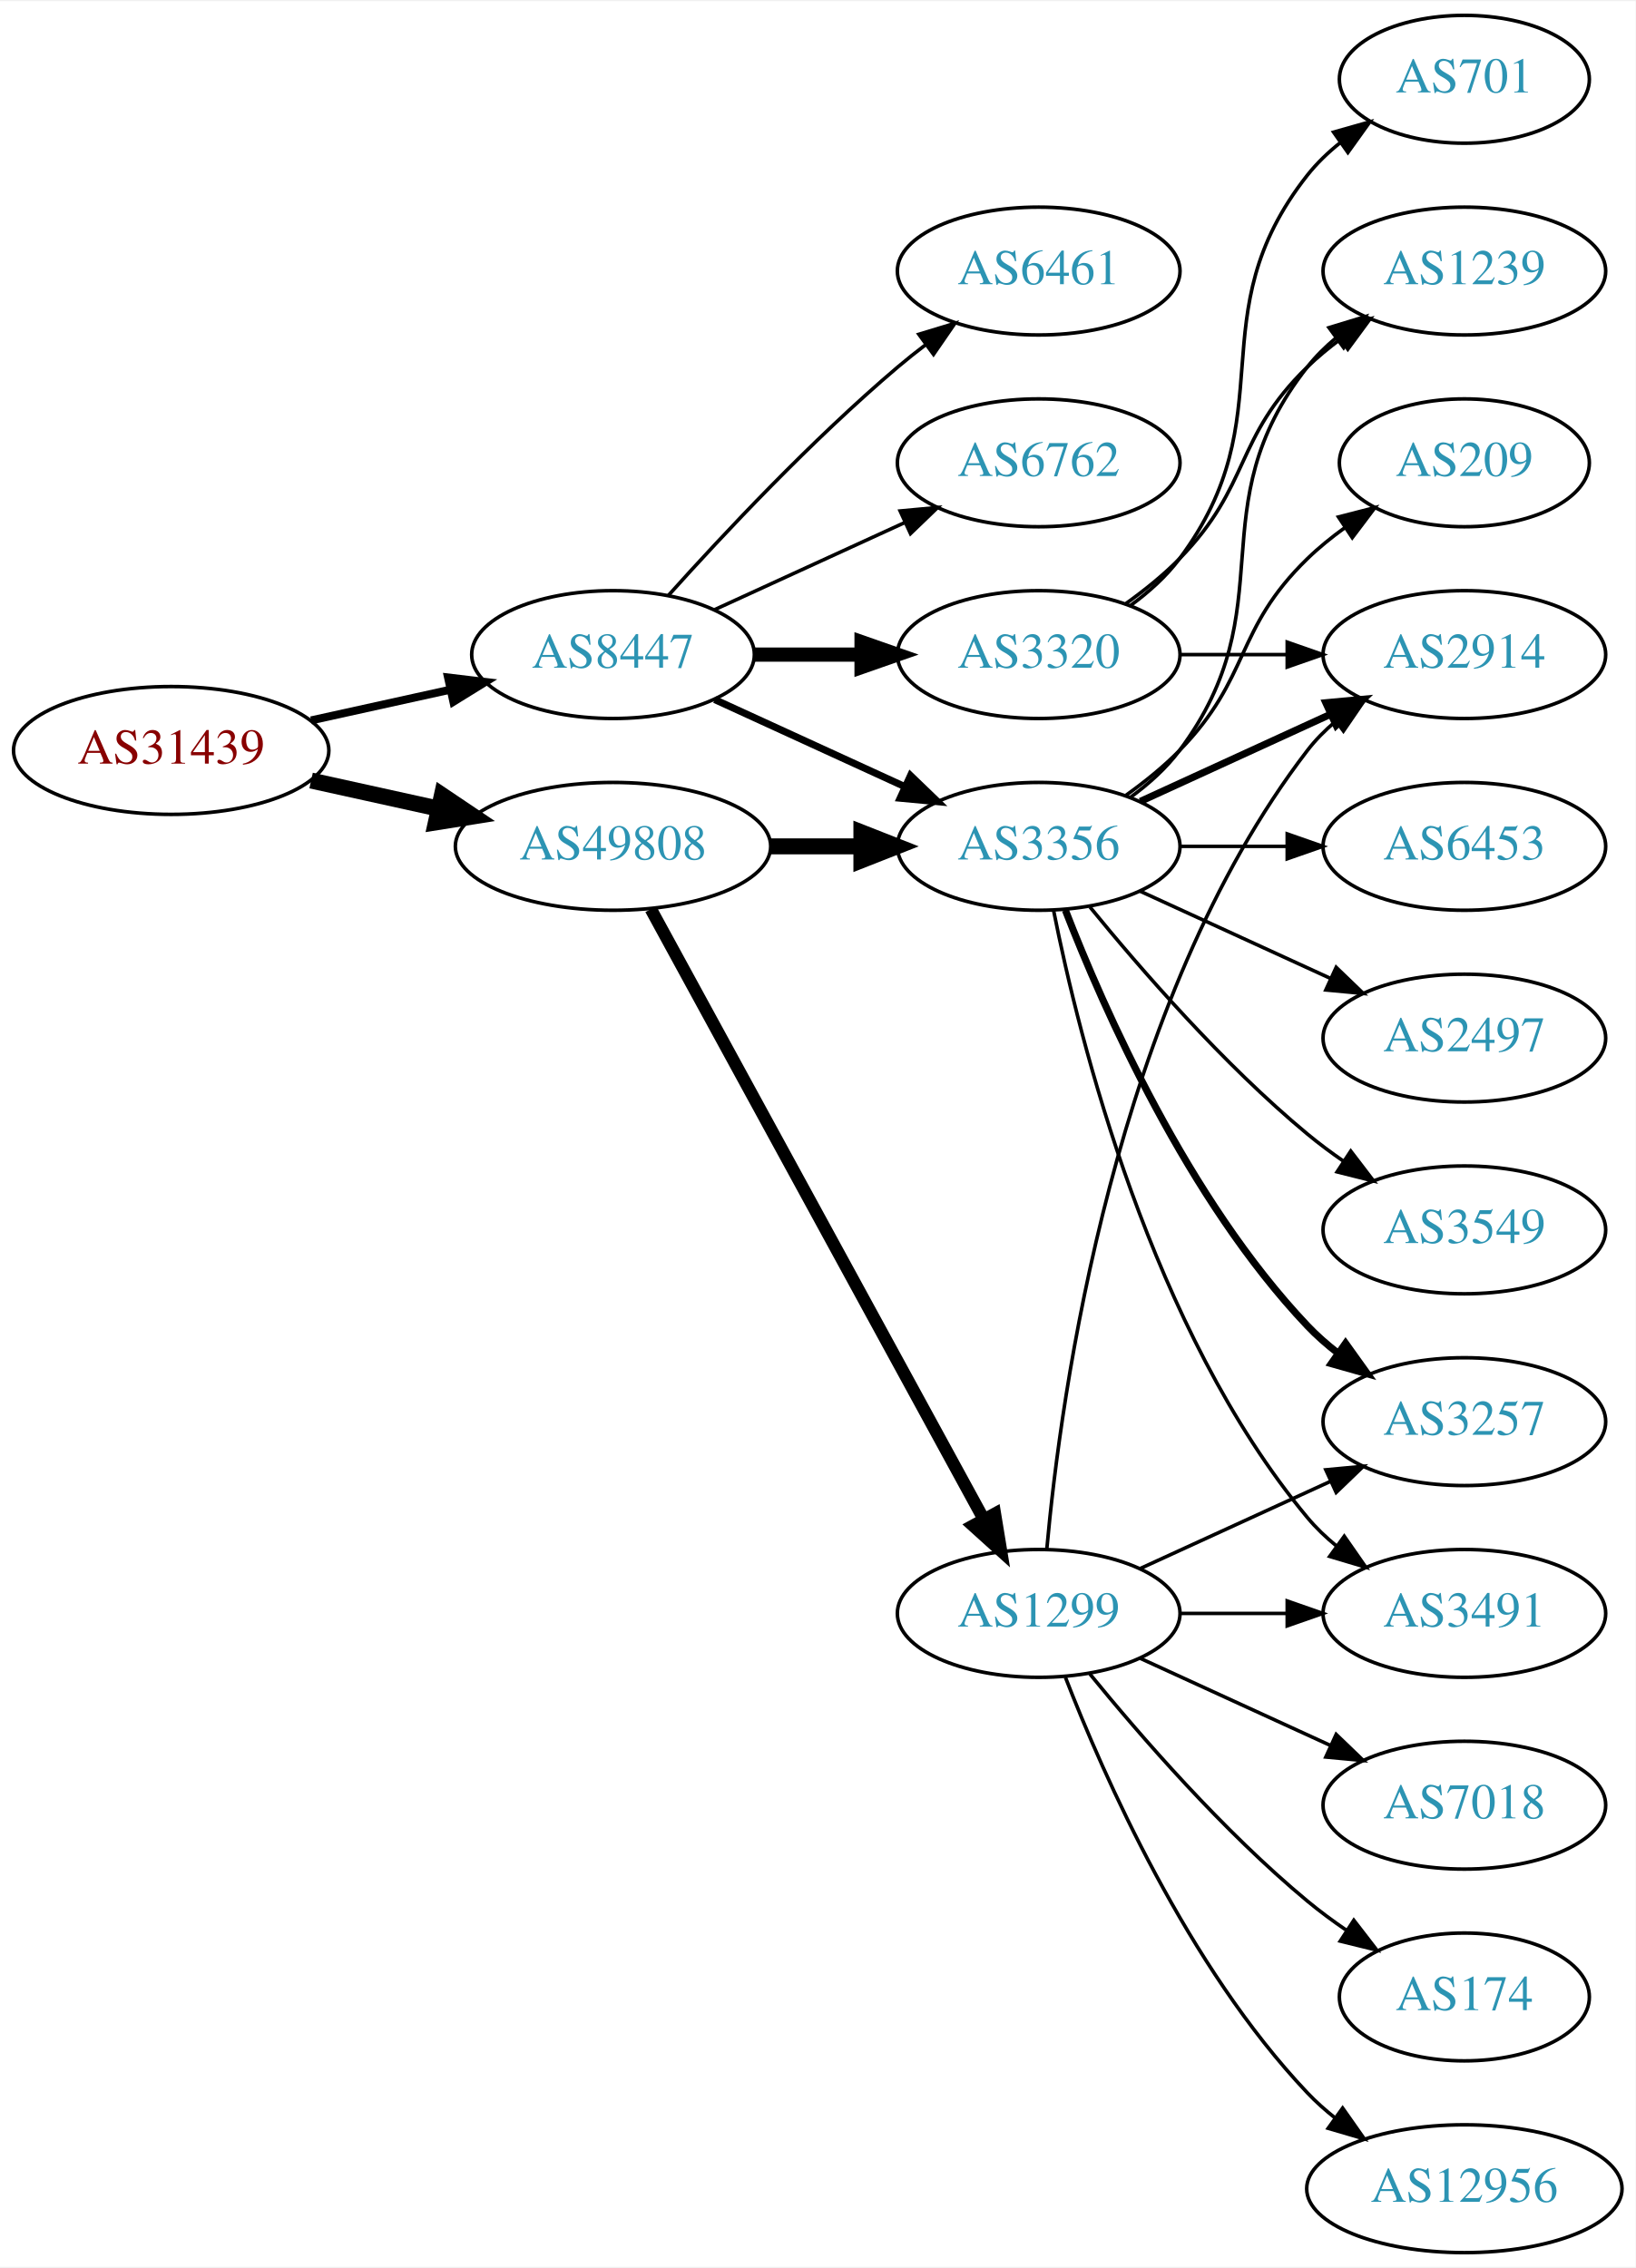
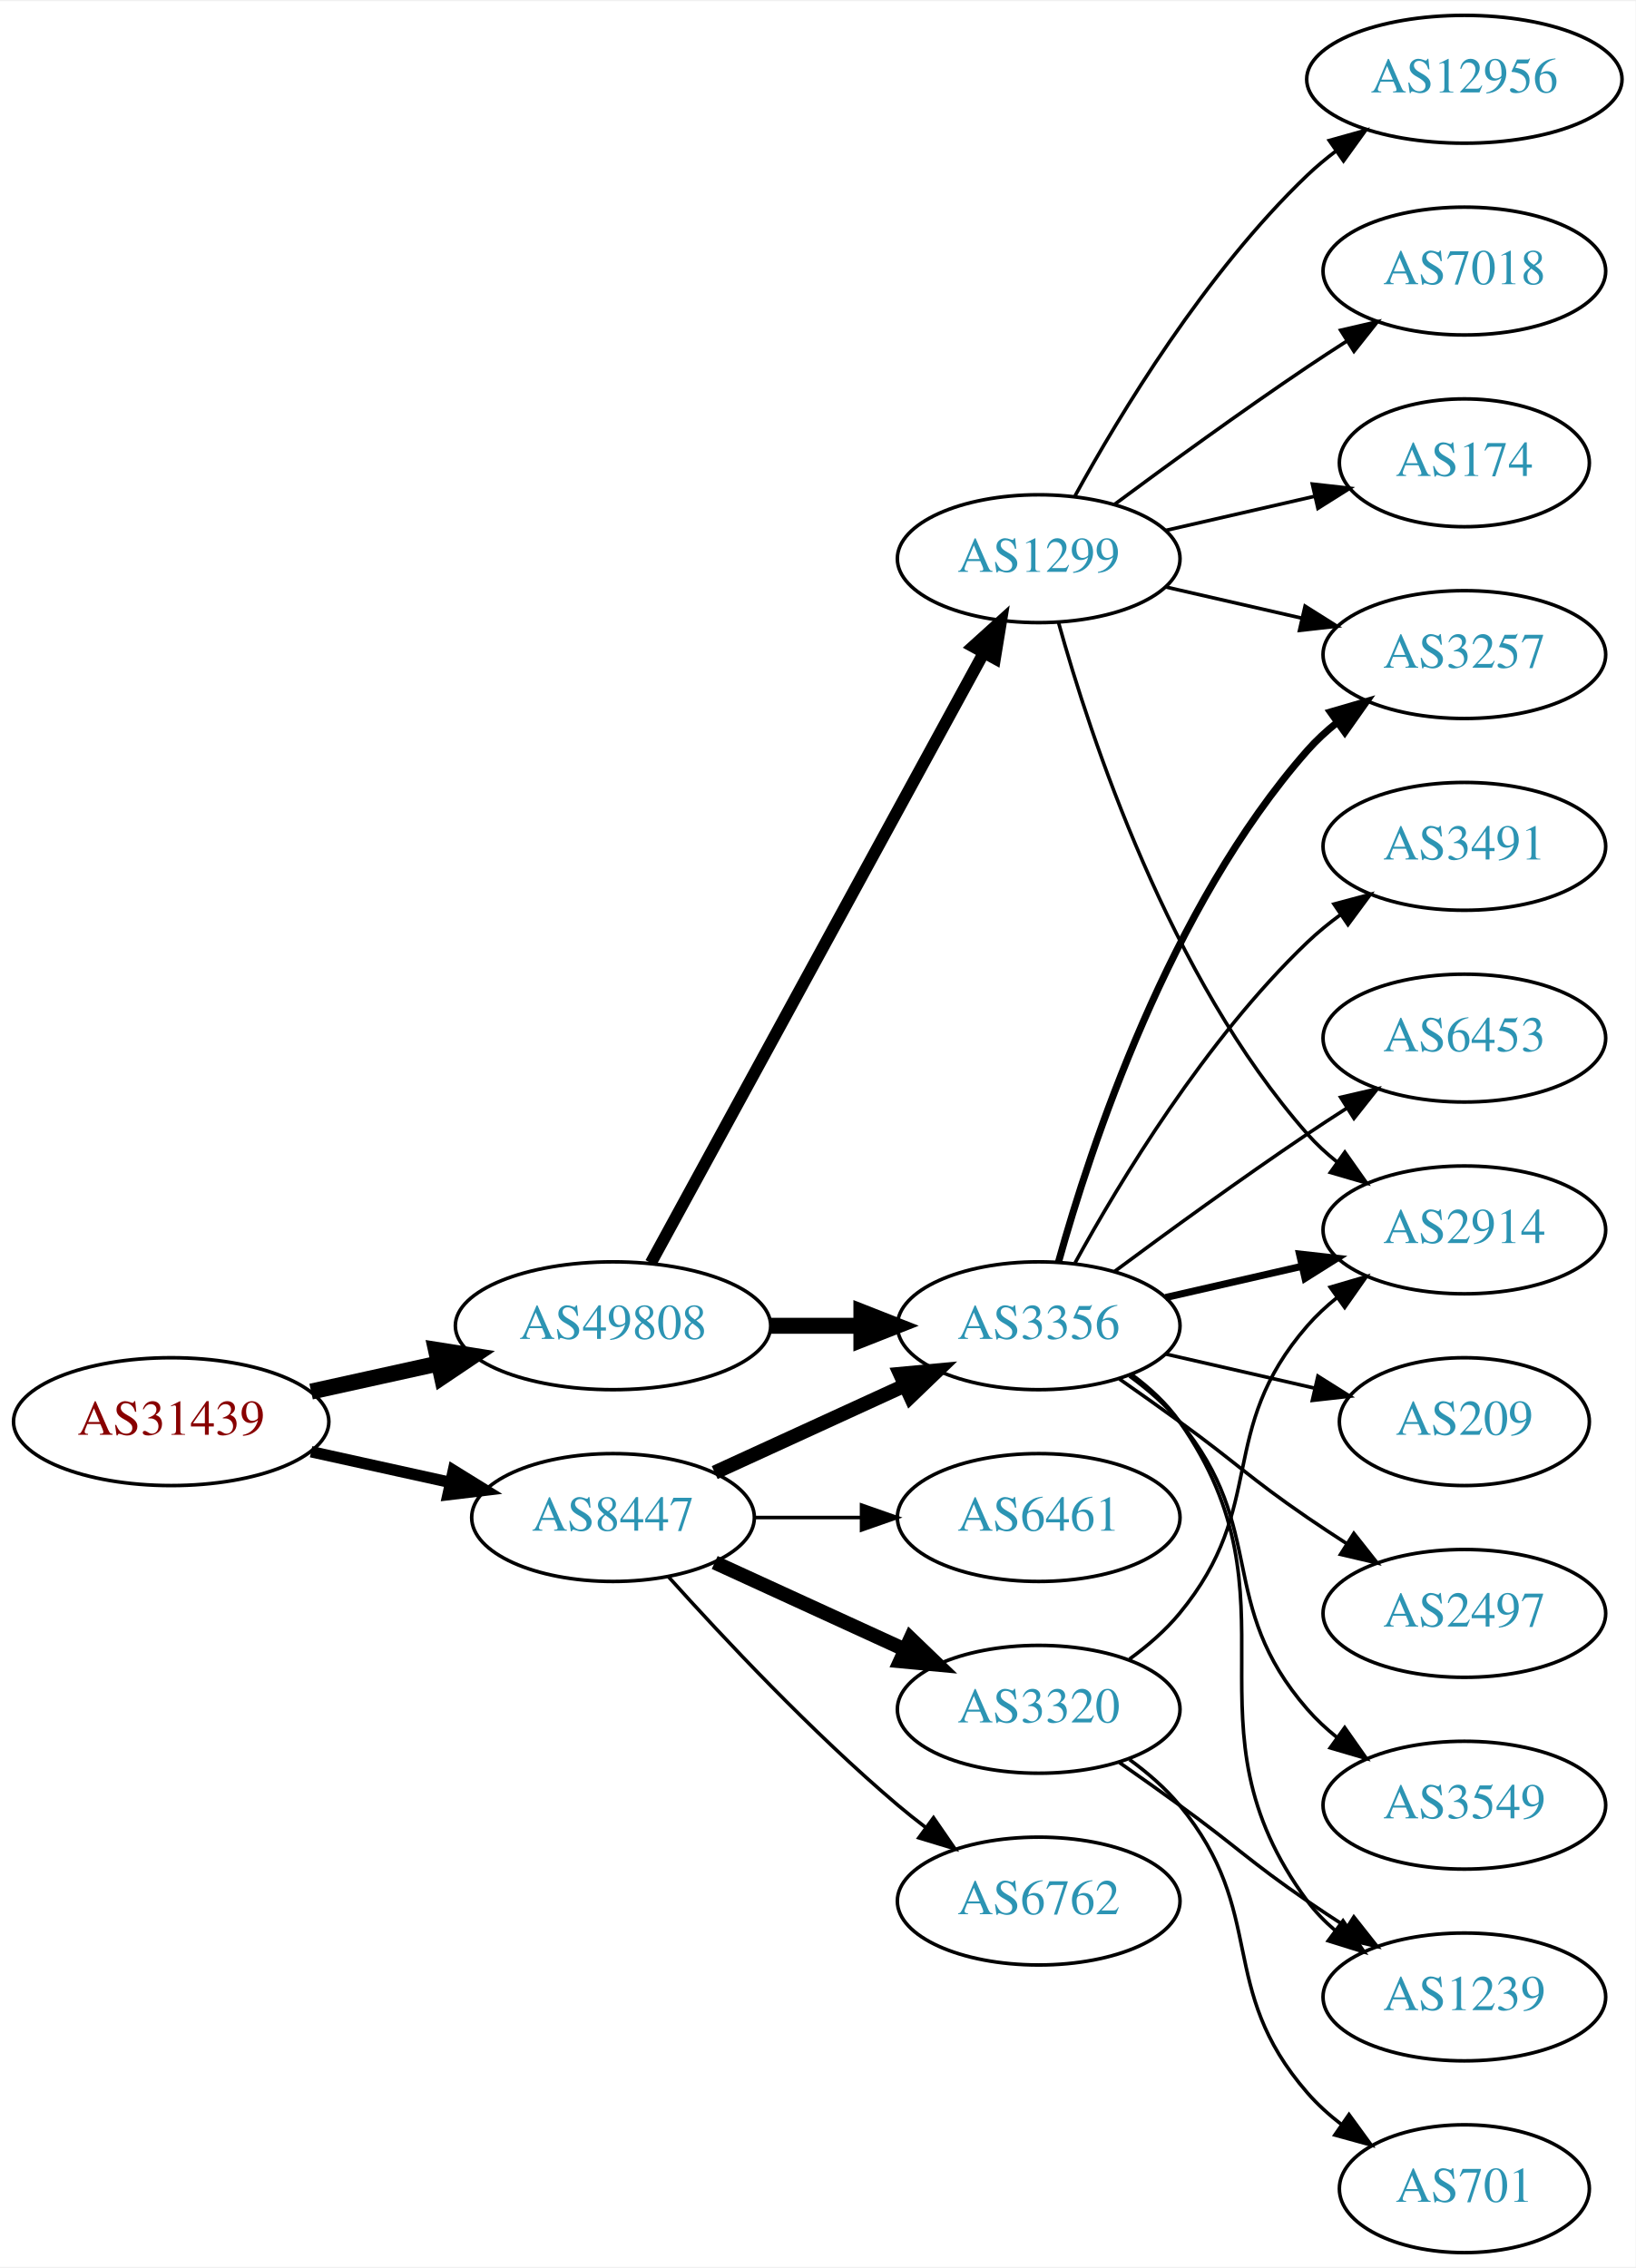
<svg xmlns="http://www.w3.org/2000/svg" xmlns:xlink="http://www.w3.org/1999/xlink" width="460pt" height="638pt" viewBox="0.00 0.00 460.47 638.00">
  <g id="graph0" class="graph" transform="scale(1 1) rotate(0) translate(4 634)">
    <polygon fill="white" stroke="none" points="-4,4 -4,-634 456.469,-634 456.469,4 -4,4" />
    <g id="node1" class="node">
      <g id="a_node1">
        <a xlink:href="/asn/31439" xlink:title="AS31439 ~ OOe Tourismus Technologie GmbH [AT]">
-           <ellipse fill="#ffffff" stroke="black" cx="44.196" cy="-423" rx="44.393" ry="18" />
-           <text text-anchor="middle" x="44.196" y="-419.3" font-family="Times,serif" font-size="14.00" fill="#880000">AS31439</text>
+           <ellipse fill="#ffffff" stroke="black" cx="44.196" cy="-234" rx="44.393" ry="18" />
+           <text text-anchor="middle" x="44.196" y="-230.3" font-family="Times,serif" font-size="14.00" fill="#880000">AS31439</text>
        </a>
      </g>
    </g>
    <g id="node2" class="node">
      <g id="a_node2">
        <a xlink:href="/asn/8447" xlink:title="AS8447 ~ A1 Telekom Austria AG [AT]">
-           <ellipse fill="#ffffff" stroke="black" cx="168.588" cy="-450" rx="39.794" ry="18" />
-           <text text-anchor="middle" x="168.588" y="-446.3" font-family="Times,serif" font-size="14.00" fill="#2c94b3">AS8447</text>
+           <ellipse fill="#ffffff" stroke="black" cx="168.588" cy="-207" rx="39.794" ry="18" />
+           <text text-anchor="middle" x="168.588" y="-203.3" font-family="Times,serif" font-size="14.00" fill="#2c94b3">AS8447</text>
        </a>
      </g>
    </g>
    <g id="edge1" class="edge">
-       <path fill="none" stroke="black" stroke-width="2.25" d="M83.586,-431.469C95.977,-434.202 109.824,-437.257 122.644,-440.085" />
-       <polygon fill="black" stroke="black" stroke-width="2.25" points="122.14,-443.558 132.659,-442.295 123.648,-436.722 122.14,-443.558" />
+       <path fill="none" stroke="black" stroke-width="3.214" d="M83.586,-225.531C95.977,-222.798 109.824,-219.743 122.644,-216.915" />
+       <polygon fill="black" stroke="black" stroke-width="3.214" points="123.648,-220.278 132.659,-214.705 122.14,-213.442 123.648,-220.278" />
    </g>
    <g id="node3" class="node">
      <g id="a_node3">
        <a xlink:href="/asn/49808" xlink:title="AS49808 ~ POWERSPEED-AS [AT]">
-           <ellipse fill="#ffffff" stroke="black" cx="168.588" cy="-396" rx="44.393" ry="18" />
-           <text text-anchor="middle" x="168.588" y="-392.3" font-family="Times,serif" font-size="14.00" fill="#2c94b3">AS49808</text>
+           <ellipse fill="#ffffff" stroke="black" cx="168.588" cy="-261" rx="44.393" ry="18" />
+           <text text-anchor="middle" x="168.588" y="-257.3" font-family="Times,serif" font-size="14.00" fill="#2c94b3">AS49808</text>
        </a>
      </g>
    </g>
    <g id="edge2" class="edge">
-       <path fill="none" stroke="black" stroke-width="4.5" d="M83.586,-414.531C94.978,-412.018 107.6,-409.233 119.525,-406.603" />
-       <polygon fill="black" stroke="black" stroke-width="4.5" points="120.418,-410.438 129.335,-404.439 118.721,-402.748 120.418,-410.438" />
+       <path fill="none" stroke="black" stroke-width="4.5" d="M83.586,-242.469C94.978,-244.982 107.6,-247.767 119.525,-250.397" />
+       <polygon fill="black" stroke="black" stroke-width="4.5" points="118.721,-254.252 129.335,-252.561 120.418,-246.562 118.721,-254.252" />
    </g>
    <g id="node4" class="node">
      <g id="a_node4">
-         <a xlink:href="/asn/6461" xlink:title="AS6461 ~ Zayo Bandwidth [US]">
-           <ellipse fill="#ffffff" stroke="black" cx="288.431" cy="-558" rx="39.794" ry="18" />
-           <text text-anchor="middle" x="288.431" y="-554.3" font-family="Times,serif" font-size="14.00" fill="#2c94b3">AS6461</text>
+         <a xlink:href="/asn/3356" xlink:title="AS3356 ~ Level 3 Parent, LLC [US]">
+           <ellipse fill="#ffffff" stroke="black" cx="288.431" cy="-261" rx="39.794" ry="18" />
+           <text text-anchor="middle" x="288.431" y="-257.3" font-family="Times,serif" font-size="14.00" fill="#2c94b3">AS3356</text>
        </a>
      </g>
    </g>
    <g id="edge3" class="edge">
-       <path fill="none" stroke="black" d="M184.234,-466.725C199.535,-483.765 224.632,-510.523 248.784,-531 251.281,-533.117 253.942,-535.232 256.653,-537.293" />
-       <polygon fill="black" stroke="black" points="254.69,-540.194 264.83,-543.266 258.819,-534.541 254.69,-540.194" />
+       <path fill="none" stroke="black" stroke-width="4" d="M197.217,-219.661C213.174,-226.973 233.445,-236.261 250.727,-244.181" />
+       <polygon fill="black" stroke="black" stroke-width="4" points="249.426,-247.435 259.975,-248.419 252.342,-241.071 249.426,-247.435" />
    </g>
    <g id="node5" class="node">
      <g id="a_node5">
-         <a xlink:href="/asn/6762" xlink:title="AS6762 ~ TELECOM ITALIA SPARKLE S.p.A. [IT]">
-           <ellipse fill="#ffffff" stroke="black" cx="288.431" cy="-504" rx="39.794" ry="18" />
-           <text text-anchor="middle" x="288.431" y="-500.3" font-family="Times,serif" font-size="14.00" fill="#2c94b3">AS6762</text>
+         <a xlink:href="/asn/3320" xlink:title="AS3320 ~ DTAG [DE]">
+           <ellipse fill="#ffffff" stroke="black" cx="288.431" cy="-153" rx="39.794" ry="18" />
+           <text text-anchor="middle" x="288.431" y="-149.3" font-family="Times,serif" font-size="14.00" fill="#2c94b3">AS3320</text>
        </a>
      </g>
    </g>
    <g id="edge4" class="edge">
-       <path fill="none" stroke="black" d="M197.217,-462.661C213.174,-469.973 233.445,-479.261 250.727,-487.181" />
-       <polygon fill="black" stroke="black" points="249.426,-490.435 259.975,-491.419 252.342,-484.071 249.426,-490.435" />
+       <path fill="none" stroke="black" stroke-width="4" d="M197.217,-194.339C213.174,-187.027 233.445,-177.739 250.727,-169.819" />
+       <polygon fill="black" stroke="black" stroke-width="4" points="252.342,-172.929 259.975,-165.581 249.426,-166.565 252.342,-172.929" />
    </g>
    <g id="node6" class="node">
      <g id="a_node6">
-         <a xlink:href="/asn/3356" xlink:title="AS3356 ~ Level 3 Parent, LLC [US]">
-           <ellipse fill="#ffffff" stroke="black" cx="288.431" cy="-396" rx="39.794" ry="18" />
-           <text text-anchor="middle" x="288.431" y="-392.3" font-family="Times,serif" font-size="14.00" fill="#2c94b3">AS3356</text>
+         <a xlink:href="/asn/6762" xlink:title="AS6762 ~ TELECOM ITALIA SPARKLE S.p.A. [IT]">
+           <ellipse fill="#ffffff" stroke="black" cx="288.431" cy="-99" rx="39.794" ry="18" />
+           <text text-anchor="middle" x="288.431" y="-95.3" font-family="Times,serif" font-size="14.00" fill="#2c94b3">AS6762</text>
        </a>
      </g>
    </g>
    <g id="edge5" class="edge">
-       <path fill="none" stroke="black" stroke-width="2" d="M197.217,-437.339C213.174,-430.027 233.445,-420.739 250.727,-412.819" />
-       <polygon fill="black" stroke="black" stroke-width="2" points="252.342,-415.929 259.975,-408.581 249.426,-409.565 252.342,-415.929" />
+       <path fill="none" stroke="black" d="M184.234,-190.275C199.535,-173.235 224.632,-146.477 248.784,-126 251.281,-123.883 253.942,-121.768 256.653,-119.707" />
+       <polygon fill="black" stroke="black" points="258.819,-122.459 264.83,-113.734 254.69,-116.806 258.819,-122.459" />
    </g>
    <g id="node7" class="node">
      <g id="a_node7">
-         <a xlink:href="/asn/3320" xlink:title="AS3320 ~ DTAG [DE]">
-           <ellipse fill="#ffffff" stroke="black" cx="288.431" cy="-450" rx="39.794" ry="18" />
-           <text text-anchor="middle" x="288.431" y="-446.3" font-family="Times,serif" font-size="14.00" fill="#2c94b3">AS3320</text>
+         <a xlink:href="/asn/6461" xlink:title="AS6461 ~ Zayo Bandwidth [US]">
+           <ellipse fill="#ffffff" stroke="black" cx="288.431" cy="-207" rx="39.794" ry="18" />
+           <text text-anchor="middle" x="288.431" y="-203.3" font-family="Times,serif" font-size="14.00" fill="#2c94b3">AS6461</text>
        </a>
      </g>
    </g>
    <g id="edge6" class="edge">
-       <path fill="none" stroke="black" stroke-width="4" d="M208.501,-450C218.054,-450 228.404,-450 238.367,-450" />
-       <polygon fill="black" stroke="black" stroke-width="4" points="238.559,-453.5 248.559,-450 238.559,-446.5 238.559,-453.5" />
-     </g>
-     <g id="edge19" class="edge">
-       <path fill="none" stroke="black" stroke-width="4.5" d="M212.799,-396C221.112,-396 229.875,-396 238.357,-396" />
-       <polygon fill="black" stroke="black" stroke-width="4.5" points="238.516,-399.938 248.516,-396 238.516,-392.063 238.516,-399.938" />
+       <path fill="none" stroke="black" d="M208.501,-207C218.054,-207 228.404,-207 238.367,-207" />
+       <polygon fill="black" stroke="black" points="238.559,-210.5 248.559,-207 238.559,-203.5 238.559,-210.5" />
+     </g>
+     <g id="edge18" class="edge">
+       <path fill="none" stroke="black" stroke-width="4.5" d="M212.799,-261C221.112,-261 229.875,-261 238.357,-261" />
+       <polygon fill="black" stroke="black" stroke-width="4.5" points="238.516,-264.938 248.516,-261 238.516,-257.063 238.516,-264.938" />
    </g>
    <g id="node17" class="node">
      <g id="a_node17">
        <a xlink:href="/asn/1299" xlink:title="AS1299 ~ Telia Carrier [EU]">
-           <ellipse fill="#ffffff" stroke="black" cx="288.431" cy="-180" rx="39.794" ry="18" />
-           <text text-anchor="middle" x="288.431" y="-176.3" font-family="Times,serif" font-size="14.00" fill="#2c94b3">AS1299</text>
-         </a>
-       </g>
-     </g>
-     <g id="edge18" class="edge">
-       <path fill="none" stroke="black" stroke-width="3.5" d="M179.232,-378.324C199.913,-340.416 248.626,-251.127 273.005,-206.441" />
-       <polygon fill="black" stroke="black" stroke-width="3.5" points="276.102,-208.072 277.819,-197.617 269.957,-204.72 276.102,-208.072" />
+           <ellipse fill="#ffffff" stroke="black" cx="288.431" cy="-477" rx="39.794" ry="18" />
+           <text text-anchor="middle" x="288.431" y="-473.3" font-family="Times,serif" font-size="14.00" fill="#2c94b3">AS1299</text>
+         </a>
+       </g>
+     </g>
+     <g id="edge19" class="edge">
+       <path fill="none" stroke="black" stroke-width="3.375" d="M179.232,-278.676C199.913,-316.584 248.626,-405.873 273.005,-450.559" />
+       <polygon fill="black" stroke="black" stroke-width="3.375" points="269.957,-452.28 277.819,-459.383 276.102,-448.928 269.957,-452.28" />
    </g>
    <g id="node8" class="node">
      <g id="a_node8">
-         <a xlink:href="/asn/3257" xlink:title="AS3257 ~ GTT [DE]">
-           <ellipse fill="#ffffff" stroke="black" cx="408.273" cy="-234" rx="39.794" ry="18" />
-           <text text-anchor="middle" x="408.273" y="-230.3" font-family="Times,serif" font-size="14.00" fill="#2c94b3">AS3257</text>
+         <a xlink:href="/asn/6453" xlink:title="AS6453 ~ TATA COMMUNICATIONS (AMERICA) INC [US]">
+           <ellipse fill="#ffffff" stroke="black" cx="408.273" cy="-342" rx="39.794" ry="18" />
+           <text text-anchor="middle" x="408.273" y="-338.3" font-family="Times,serif" font-size="14.00" fill="#2c94b3">AS6453</text>
        </a>
      </g>
    </g>
    <g id="edge7" class="edge">
-       <path fill="none" stroke="black" stroke-width="2" d="M295.954,-378.006C306.704,-350.272 330.362,-296.571 364.077,-261 366.663,-258.272 369.581,-255.706 372.649,-253.323" />
-       <polygon fill="black" stroke="black" stroke-width="2" points="374.827,-256.07 380.997,-247.457 370.803,-250.342 374.827,-256.07" />
+       <path fill="none" stroke="black" d="M309.761,-276.277C324.623,-287.304 345.368,-302.407 364.077,-315 367.626,-317.389 371.377,-319.839 375.125,-322.242" />
+       <polygon fill="black" stroke="black" points="373.451,-325.325 383.774,-327.712 377.193,-319.409 373.451,-325.325" />
    </g>
    <g id="node9" class="node">
      <g id="a_node9">
-         <a xlink:href="/asn/2914" xlink:title="AS2914 ~ NTT America, Inc. [US]">
+         <a xlink:href="/asn/3257" xlink:title="AS3257 ~ GTT [DE]">
          <ellipse fill="#ffffff" stroke="black" cx="408.273" cy="-450" rx="39.794" ry="18" />
-           <text text-anchor="middle" x="408.273" y="-446.3" font-family="Times,serif" font-size="14.00" fill="#2c94b3">AS2914</text>
+           <text text-anchor="middle" x="408.273" y="-446.3" font-family="Times,serif" font-size="14.00" fill="#2c94b3">AS3257</text>
        </a>
      </g>
    </g>
    <g id="edge8" class="edge">
-       <path fill="none" stroke="black" stroke-width="2" d="M317.06,-408.661C333.017,-415.973 353.287,-425.261 370.57,-433.181" />
-       <polygon fill="black" stroke="black" stroke-width="2" points="369.269,-436.435 379.818,-437.419 372.185,-430.071 369.269,-436.435" />
+       <path fill="none" stroke="black" stroke-width="2" d="M294.004,-278.946C302.909,-310.995 325.194,-378.842 364.077,-423 366.561,-425.821 369.411,-428.449 372.437,-430.871" />
+       <polygon fill="black" stroke="black" stroke-width="2" points="370.554,-433.828 380.726,-436.791 374.622,-428.131 370.554,-433.828" />
    </g>
    <g id="node10" class="node">
      <g id="a_node10">
-         <a xlink:href="/asn/6453" xlink:title="AS6453 ~ TATA COMMUNICATIONS (AMERICA) INC [US]">
-           <ellipse fill="#ffffff" stroke="black" cx="408.273" cy="-396" rx="39.794" ry="18" />
-           <text text-anchor="middle" x="408.273" y="-392.3" font-family="Times,serif" font-size="14.00" fill="#2c94b3">AS6453</text>
+         <a xlink:href="/asn/2914" xlink:title="AS2914 ~ NTT America, Inc. [US]">
+           <ellipse fill="#ffffff" stroke="black" cx="408.273" cy="-288" rx="39.794" ry="18" />
+           <text text-anchor="middle" x="408.273" y="-284.3" font-family="Times,serif" font-size="14.00" fill="#2c94b3">AS2914</text>
        </a>
      </g>
    </g>
    <g id="edge9" class="edge">
-       <path fill="none" stroke="black" d="M328.343,-396C337.897,-396 348.246,-396 358.209,-396" />
-       <polygon fill="black" stroke="black" points="358.402,-399.5 368.402,-396 358.402,-392.5 358.402,-399.5" />
+       <path fill="none" stroke="black" stroke-width="2" d="M324.15,-268.955C336.15,-271.704 349.771,-274.825 362.463,-277.733" />
+       <polygon fill="black" stroke="black" stroke-width="2" points="361.866,-281.187 372.395,-280.009 363.429,-274.364 361.866,-281.187" />
    </g>
    <g id="node11" class="node">
      <g id="a_node11">
-         <a xlink:href="/asn/2497" xlink:title="AS2497 ~ Internet Initiative Japan Inc. [JP]">
-           <ellipse fill="#ffffff" stroke="black" cx="408.273" cy="-342" rx="39.794" ry="18" />
-           <text text-anchor="middle" x="408.273" y="-338.3" font-family="Times,serif" font-size="14.00" fill="#2c94b3">AS2497</text>
+         <a xlink:href="/asn/209" xlink:title="AS209 ~ CenturyLink Communications, LLC [US]">
+           <ellipse fill="#ffffff" stroke="black" cx="408.273" cy="-234" rx="35.194" ry="18" />
+           <text text-anchor="middle" x="408.273" y="-230.3" font-family="Times,serif" font-size="14.00" fill="#2c94b3">AS209</text>
        </a>
      </g>
    </g>
    <g id="edge10" class="edge">
-       <path fill="none" stroke="black" d="M317.06,-383.339C333.017,-376.027 353.287,-366.739 370.57,-358.819" />
-       <polygon fill="black" stroke="black" points="372.185,-361.929 379.818,-354.581 369.269,-355.565 372.185,-361.929" />
+       <path fill="none" stroke="black" d="M324.15,-253.045C337.243,-250.045 352.265,-246.604 365.906,-243.478" />
+       <polygon fill="black" stroke="black" points="367.047,-246.807 376.013,-241.162 365.484,-239.984 367.047,-246.807" />
    </g>
    <g id="node12" class="node">
      <g id="a_node12">
-         <a xlink:href="/asn/3549" xlink:title="AS3549 ~ Level 3 Parent, LLC [US]">
-           <ellipse fill="#ffffff" stroke="black" cx="408.273" cy="-288" rx="39.794" ry="18" />
-           <text text-anchor="middle" x="408.273" y="-284.3" font-family="Times,serif" font-size="14.00" fill="#2c94b3">AS3549</text>
+         <a xlink:href="/asn/2497" xlink:title="AS2497 ~ Internet Initiative Japan Inc. [JP]">
+           <ellipse fill="#ffffff" stroke="black" cx="408.273" cy="-180" rx="39.794" ry="18" />
+           <text text-anchor="middle" x="408.273" y="-176.3" font-family="Times,serif" font-size="14.00" fill="#2c94b3">AS2497</text>
        </a>
      </g>
    </g>
    <g id="edge11" class="edge">
-       <path fill="none" stroke="black" d="M302.85,-378.935C316.964,-361.625 340.379,-334.655 364.077,-315 367.294,-312.332 370.794,-309.73 374.365,-307.259" />
-       <polygon fill="black" stroke="black" points="376.288,-310.183 382.721,-301.764 372.442,-304.334 376.288,-310.183" />
+       <path fill="none" stroke="black" d="M311.188,-245.991C316.722,-242.121 322.641,-237.936 328.077,-234 344.277,-222.271 347.583,-218.311 364.077,-207 367.606,-204.581 371.343,-202.111 375.084,-199.698" />
+       <polygon fill="black" stroke="black" points="377.156,-202.528 383.725,-194.216 373.406,-196.618 377.156,-202.528" />
    </g>
    <g id="node13" class="node">
      <g id="a_node13">
-         <a xlink:href="/asn/1239" xlink:title="AS1239 ~ Sprint [US]">
-           <ellipse fill="#ffffff" stroke="black" cx="408.273" cy="-558" rx="39.794" ry="18" />
-           <text text-anchor="middle" x="408.273" y="-554.3" font-family="Times,serif" font-size="14.00" fill="#2c94b3">AS1239</text>
+         <a xlink:href="/asn/3549" xlink:title="AS3549 ~ Level 3 Parent, LLC [US]">
+           <ellipse fill="#ffffff" stroke="black" cx="408.273" cy="-126" rx="39.794" ry="18" />
+           <text text-anchor="middle" x="408.273" y="-122.3" font-family="Times,serif" font-size="14.00" fill="#2c94b3">AS3549</text>
        </a>
      </g>
    </g>
    <g id="edge12" class="edge">
-       <path fill="none" stroke="black" d="M314.362,-409.882C319.438,-413.611 324.356,-418.016 328.077,-423 358.349,-463.542 332.779,-491.246 364.077,-531 366.402,-533.953 369.146,-536.67 372.105,-539.147" />
-       <polygon fill="black" stroke="black" points="370.165,-542.064 380.302,-545.145 374.298,-536.415 370.165,-542.064" />
+       <path fill="none" stroke="black" d="M314.012,-246.844C319.106,-243.128 324.12,-238.799 328.077,-234 353.142,-203.606 338.243,-182.742 364.077,-153 366.542,-150.162 369.379,-147.523 372.397,-145.094" />
+       <polygon fill="black" stroke="black" points="374.583,-147.833 380.675,-139.164 370.507,-142.142 374.583,-147.833" />
    </g>
    <g id="node14" class="node">
      <g id="a_node14">
-         <a xlink:href="/asn/209" xlink:title="AS209 ~ CenturyLink Communications, LLC [US]">
-           <ellipse fill="#ffffff" stroke="black" cx="408.273" cy="-504" rx="35.194" ry="18" />
-           <text text-anchor="middle" x="408.273" y="-500.3" font-family="Times,serif" font-size="14.00" fill="#2c94b3">AS209</text>
+         <a xlink:href="/asn/3491" xlink:title="AS3491 ~ PCCW Global, Inc. [US]">
+           <ellipse fill="#ffffff" stroke="black" cx="408.273" cy="-396" rx="39.794" ry="18" />
+           <text text-anchor="middle" x="408.273" y="-392.3" font-family="Times,serif" font-size="14.00" fill="#2c94b3">AS3491</text>
        </a>
      </g>
    </g>
    <g id="edge13" class="edge">
-       <path fill="none" stroke="black" d="M313.025,-410.389C318.281,-414.148 323.613,-418.437 328.077,-423 348.25,-443.617 343.384,-456.906 364.077,-477 367.305,-480.134 370.956,-483.089 374.734,-485.812" />
-       <polygon fill="black" stroke="black" points="372.832,-488.75 383.094,-491.383 376.713,-482.925 372.832,-488.75" />
+       <path fill="none" stroke="black" d="M298.672,-278.713C311.218,-301.561 335.394,-341.611 364.077,-369 366.946,-371.739 370.134,-374.347 373.443,-376.785" />
+       <polygon fill="black" stroke="black" points="371.567,-379.742 381.803,-382.477 375.507,-373.956 371.567,-379.742" />
    </g>
    <g id="node15" class="node">
      <g id="a_node15">
-         <a xlink:href="/asn/3491" xlink:title="AS3491 ~ PCCW Global, Inc. [US]">
-           <ellipse fill="#ffffff" stroke="black" cx="408.273" cy="-180" rx="39.794" ry="18" />
-           <text text-anchor="middle" x="408.273" y="-176.3" font-family="Times,serif" font-size="14.00" fill="#2c94b3">AS3491</text>
+         <a xlink:href="/asn/1239" xlink:title="AS1239 ~ Sprint [US]">
+           <ellipse fill="#ffffff" stroke="black" cx="408.273" cy="-72" rx="39.794" ry="18" />
+           <text text-anchor="middle" x="408.273" y="-68.3" font-family="Times,serif" font-size="14.00" fill="#2c94b3">AS1239</text>
        </a>
      </g>
    </g>
    <g id="edge14" class="edge">
-       <path fill="none" stroke="black" d="M292.629,-377.927C299.793,-341.859 320.067,-259.875 364.077,-207 366.482,-204.111 369.278,-201.437 372.271,-198.987" />
-       <polygon fill="black" stroke="black" points="374.461,-201.723 380.514,-193.027 370.359,-196.05 374.461,-201.723" />
+       <path fill="none" stroke="black" d="M314.59,-247.284C319.654,-243.545 324.51,-239.096 328.077,-234 363.691,-183.131 327.174,-148.941 364.077,-99 366.311,-95.977 368.994,-93.214 371.914,-90.707" />
+       <polygon fill="black" stroke="black" points="374.109,-93.437 380.058,-84.669 369.94,-87.814 374.109,-93.437" />
    </g>
    <g id="edge15" class="edge">
-       <path fill="none" stroke="black" d="M328.343,-450C337.897,-450 348.246,-450 358.209,-450" />
-       <polygon fill="black" stroke="black" points="358.402,-453.5 368.402,-450 358.402,-446.5 358.402,-453.5" />
+       <path fill="none" stroke="black" d="M314.012,-167.156C319.106,-170.872 324.12,-175.201 328.077,-180 353.142,-210.394 338.243,-231.258 364.077,-261 366.542,-263.838 369.379,-266.477 372.397,-268.906" />
+       <polygon fill="black" stroke="black" points="370.507,-271.858 380.675,-274.836 374.583,-266.167 370.507,-271.858" />
    </g>
    <g id="edge17" class="edge">
-       <path fill="none" stroke="black" d="M313.025,-464.389C318.281,-468.148 323.613,-472.437 328.077,-477 348.25,-497.617 343.384,-510.906 364.077,-531 366.922,-533.763 370.096,-536.386 373.396,-538.834" />
-       <polygon fill="black" stroke="black" points="371.513,-541.786 381.744,-544.538 375.462,-536.006 371.513,-541.786" />
+       <path fill="none" stroke="black" d="M311.188,-137.991C316.722,-134.121 322.641,-129.936 328.077,-126 344.277,-114.271 347.583,-110.311 364.077,-99 367.606,-96.581 371.343,-94.111 375.084,-91.698" />
+       <polygon fill="black" stroke="black" points="377.156,-94.528 383.725,-86.216 373.406,-88.618 377.156,-94.528" />
    </g>
    <g id="node16" class="node">
      <g id="a_node16">
        <a xlink:href="/asn/701" xlink:title="AS701 ~ UUNET [US]">
-           <ellipse fill="#ffffff" stroke="black" cx="408.273" cy="-612" rx="35.194" ry="18" />
-           <text text-anchor="middle" x="408.273" y="-608.3" font-family="Times,serif" font-size="14.00" fill="#2c94b3">AS701</text>
+           <ellipse fill="#ffffff" stroke="black" cx="408.273" cy="-18" rx="35.194" ry="18" />
+           <text text-anchor="middle" x="408.273" y="-14.3" font-family="Times,serif" font-size="14.00" fill="#2c94b3">AS701</text>
        </a>
      </g>
    </g>
    <g id="edge16" class="edge">
-       <path fill="none" stroke="black" d="M314.362,-463.882C319.438,-467.611 324.356,-472.016 328.077,-477 358.349,-517.542 332.779,-545.246 364.077,-585 366.724,-588.361 369.912,-591.417 373.344,-594.161" />
-       <polygon fill="black" stroke="black" points="371.457,-597.113 381.651,-600 375.482,-591.386 371.457,-597.113" />
+       <path fill="none" stroke="black" d="M314.012,-138.844C319.106,-135.128 324.12,-130.799 328.077,-126 353.142,-95.606 338.243,-74.742 364.077,-45 366.883,-41.77 370.17,-38.797 373.658,-36.098" />
+       <polygon fill="black" stroke="black" points="375.792,-38.878 382.025,-30.31 371.81,-33.121 375.792,-38.878" />
    </g>
    <g id="edge23" class="edge">
-       <path fill="none" stroke="black" d="M317.06,-192.661C333.017,-199.973 353.287,-209.261 370.57,-217.181" />
-       <polygon fill="black" stroke="black" points="369.269,-220.435 379.818,-221.419 372.185,-214.071 369.269,-220.435" />
-     </g>
-     <g id="edge22" class="edge">
-       <path fill="none" stroke="black" d="M290.715,-198.117C294.613,-241.332 309.63,-352.131 364.077,-423 366.367,-425.981 369.087,-428.716 372.032,-431.205" />
-       <polygon fill="black" stroke="black" points="370.078,-434.113 380.208,-437.218 374.225,-428.473 370.078,-434.113" />
-     </g>
-     <g id="edge24" class="edge">
-       <path fill="none" stroke="black" d="M328.343,-180C337.897,-180 348.246,-180 358.209,-180" />
-       <polygon fill="black" stroke="black" points="358.402,-183.5 368.402,-180 358.402,-176.5 358.402,-183.5" />
+       <path fill="none" stroke="black" d="M324.15,-469.045C336.15,-466.296 349.771,-463.175 362.463,-460.267" />
+       <polygon fill="black" stroke="black" points="363.429,-463.636 372.395,-457.991 361.866,-456.813 363.429,-463.636" />
+     </g>
+     <g id="edge20" class="edge">
+       <path fill="none" stroke="black" d="M294.004,-459.054C302.909,-427.005 325.194,-359.158 364.077,-315 366.561,-312.179 369.411,-309.551 372.437,-307.129" />
+       <polygon fill="black" stroke="black" points="374.622,-309.869 380.726,-301.209 370.554,-304.172 374.622,-309.869" />
    </g>
    <g id="node18" class="node">
      <g id="a_node18">
-         <a xlink:href="/asn/7018" xlink:title="AS7018 ~ AT&amp;T Services, Inc. [US]">
-           <ellipse fill="#ffffff" stroke="black" cx="408.273" cy="-126" rx="39.794" ry="18" />
-           <text text-anchor="middle" x="408.273" y="-122.3" font-family="Times,serif" font-size="14.00" fill="#2c94b3">AS7018</text>
-         </a>
-       </g>
-     </g>
-     <g id="edge20" class="edge">
-       <path fill="none" stroke="black" d="M317.06,-167.339C333.017,-160.027 353.287,-150.739 370.57,-142.819" />
-       <polygon fill="black" stroke="black" points="372.185,-145.929 379.818,-138.581 369.269,-139.565 372.185,-145.929" />
+         <a xlink:href="/asn/12956" xlink:title="AS12956 ~ TELXIUS [ES]">
+           <ellipse fill="#ffffff" stroke="black" cx="408.273" cy="-612" rx="44.393" ry="18" />
+           <text text-anchor="middle" x="408.273" y="-608.3" font-family="Times,serif" font-size="14.00" fill="#2c94b3">AS12956</text>
+         </a>
+       </g>
+     </g>
+     <g id="edge21" class="edge">
+       <path fill="none" stroke="black" d="M298.672,-494.713C311.218,-517.561 335.394,-557.611 364.077,-585 366.584,-587.393 369.335,-589.687 372.197,-591.855" />
+       <polygon fill="black" stroke="black" points="370.244,-594.759 380.448,-597.61 374.249,-589.018 370.244,-594.759" />
    </g>
    <g id="node19" class="node">
      <g id="a_node19">
-         <a xlink:href="/asn/174" xlink:title="AS174 ~ Cogent Communications [US]">
-           <ellipse fill="#ffffff" stroke="black" cx="408.273" cy="-72" rx="35.194" ry="18" />
-           <text text-anchor="middle" x="408.273" y="-68.3" font-family="Times,serif" font-size="14.00" fill="#2c94b3">AS174</text>
-         </a>
-       </g>
-     </g>
-     <g id="edge21" class="edge">
-       <path fill="none" stroke="black" d="M302.85,-162.935C316.964,-145.625 340.379,-118.655 364.077,-99 367.54,-96.128 371.333,-93.331 375.187,-90.692" />
-       <polygon fill="black" stroke="black" points="377.149,-93.592 383.62,-85.203 373.33,-87.725 377.149,-93.592" />
+         <a xlink:href="/asn/7018" xlink:title="AS7018 ~ AT&amp;T Services, Inc. [US]">
+           <ellipse fill="#ffffff" stroke="black" cx="408.273" cy="-558" rx="39.794" ry="18" />
+           <text text-anchor="middle" x="408.273" y="-554.3" font-family="Times,serif" font-size="14.00" fill="#2c94b3">AS7018</text>
+         </a>
+       </g>
+     </g>
+     <g id="edge22" class="edge">
+       <path fill="none" stroke="black" d="M309.761,-492.277C324.623,-503.304 345.368,-518.407 364.077,-531 367.626,-533.389 371.377,-535.839 375.125,-538.242" />
+       <polygon fill="black" stroke="black" points="373.451,-541.325 383.774,-543.712 377.193,-535.409 373.451,-541.325" />
    </g>
    <g id="node20" class="node">
      <g id="a_node20">
-         <a xlink:href="/asn/12956" xlink:title="AS12956 ~ TELXIUS [ES]">
-           <ellipse fill="#ffffff" stroke="black" cx="408.273" cy="-18" rx="44.393" ry="18" />
-           <text text-anchor="middle" x="408.273" y="-14.3" font-family="Times,serif" font-size="14.00" fill="#2c94b3">AS12956</text>
-         </a>
-       </g>
-     </g>
-     <g id="edge25" class="edge">
-       <path fill="none" stroke="black" d="M295.954,-162.006C306.704,-134.272 330.362,-80.571 364.077,-45 366.461,-42.485 369.128,-40.107 371.934,-37.883" />
-       <polygon fill="black" stroke="black" points="374.003,-40.707 380.096,-32.039 369.928,-35.015 374.003,-40.707" />
+         <a xlink:href="/asn/174" xlink:title="AS174 ~ Cogent Communications [US]">
+           <ellipse fill="#ffffff" stroke="black" cx="408.273" cy="-504" rx="35.194" ry="18" />
+           <text text-anchor="middle" x="408.273" y="-500.3" font-family="Times,serif" font-size="14.00" fill="#2c94b3">AS174</text>
+         </a>
+       </g>
+     </g>
+     <g id="edge24" class="edge">
+       <path fill="none" stroke="black" d="M324.15,-484.955C337.243,-487.955 352.265,-491.396 365.906,-494.522" />
+       <polygon fill="black" stroke="black" points="365.484,-498.016 376.013,-496.838 367.047,-491.193 365.484,-498.016" />
    </g>
  </g>
</svg>
